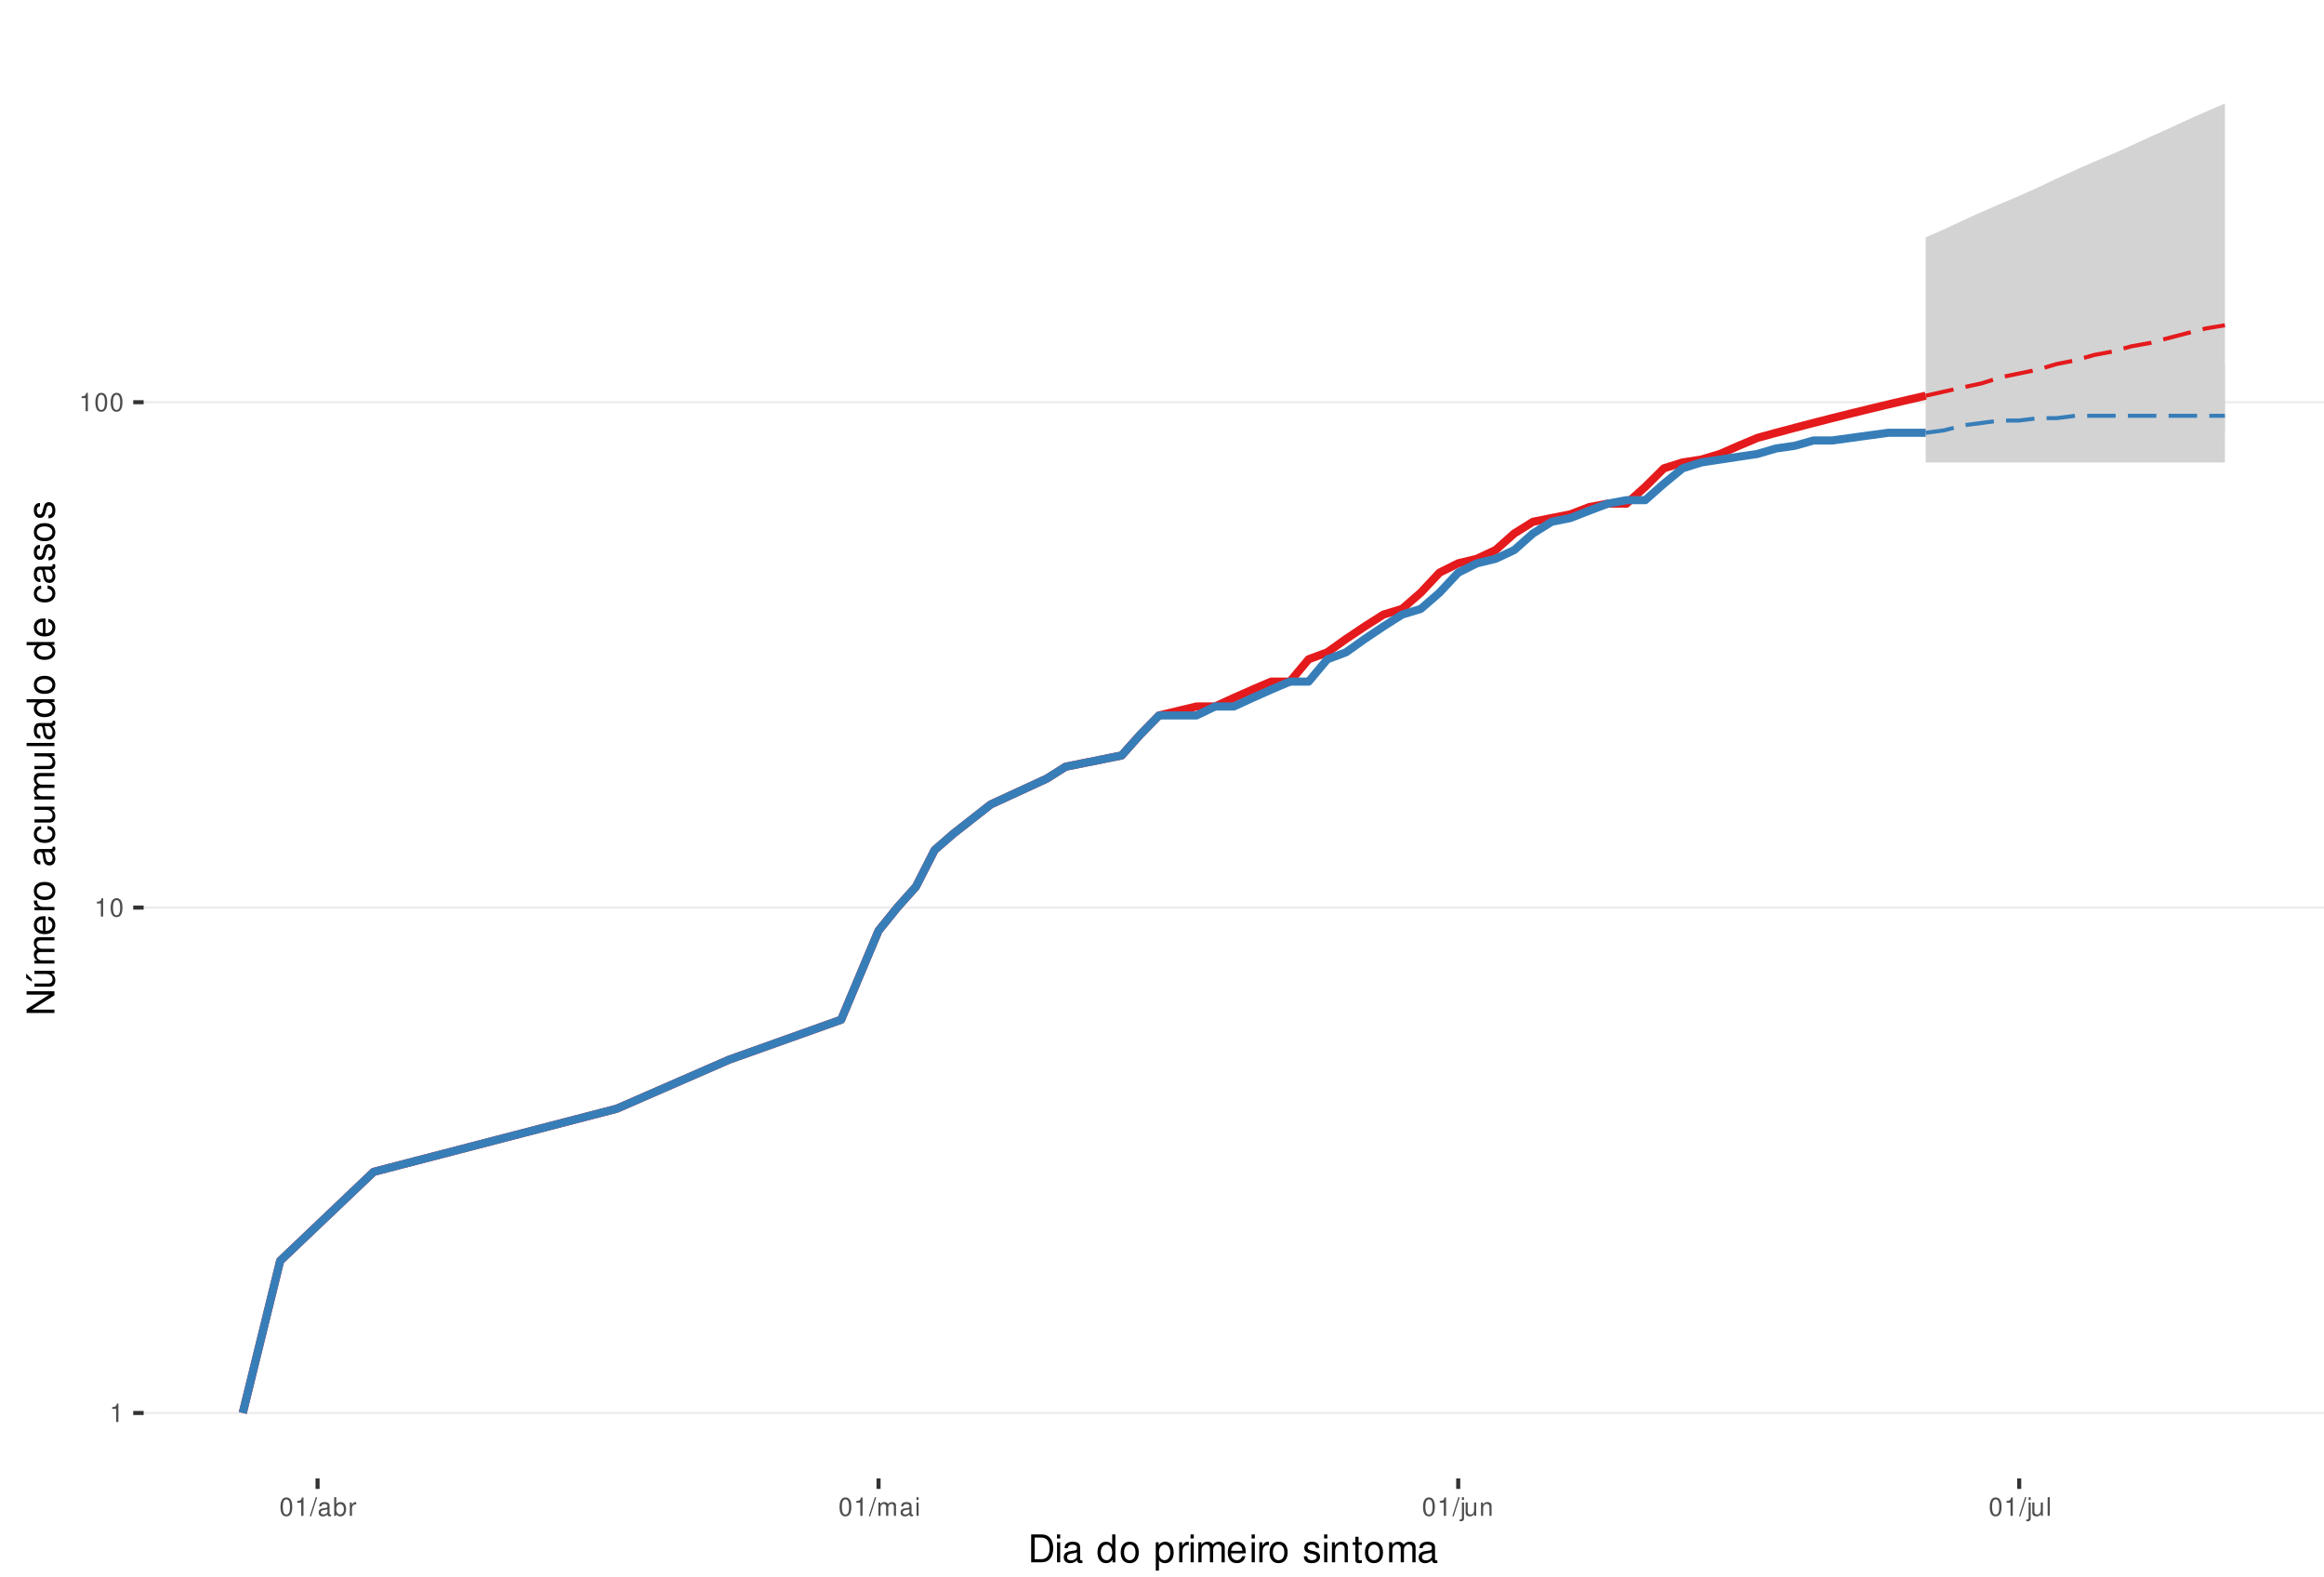
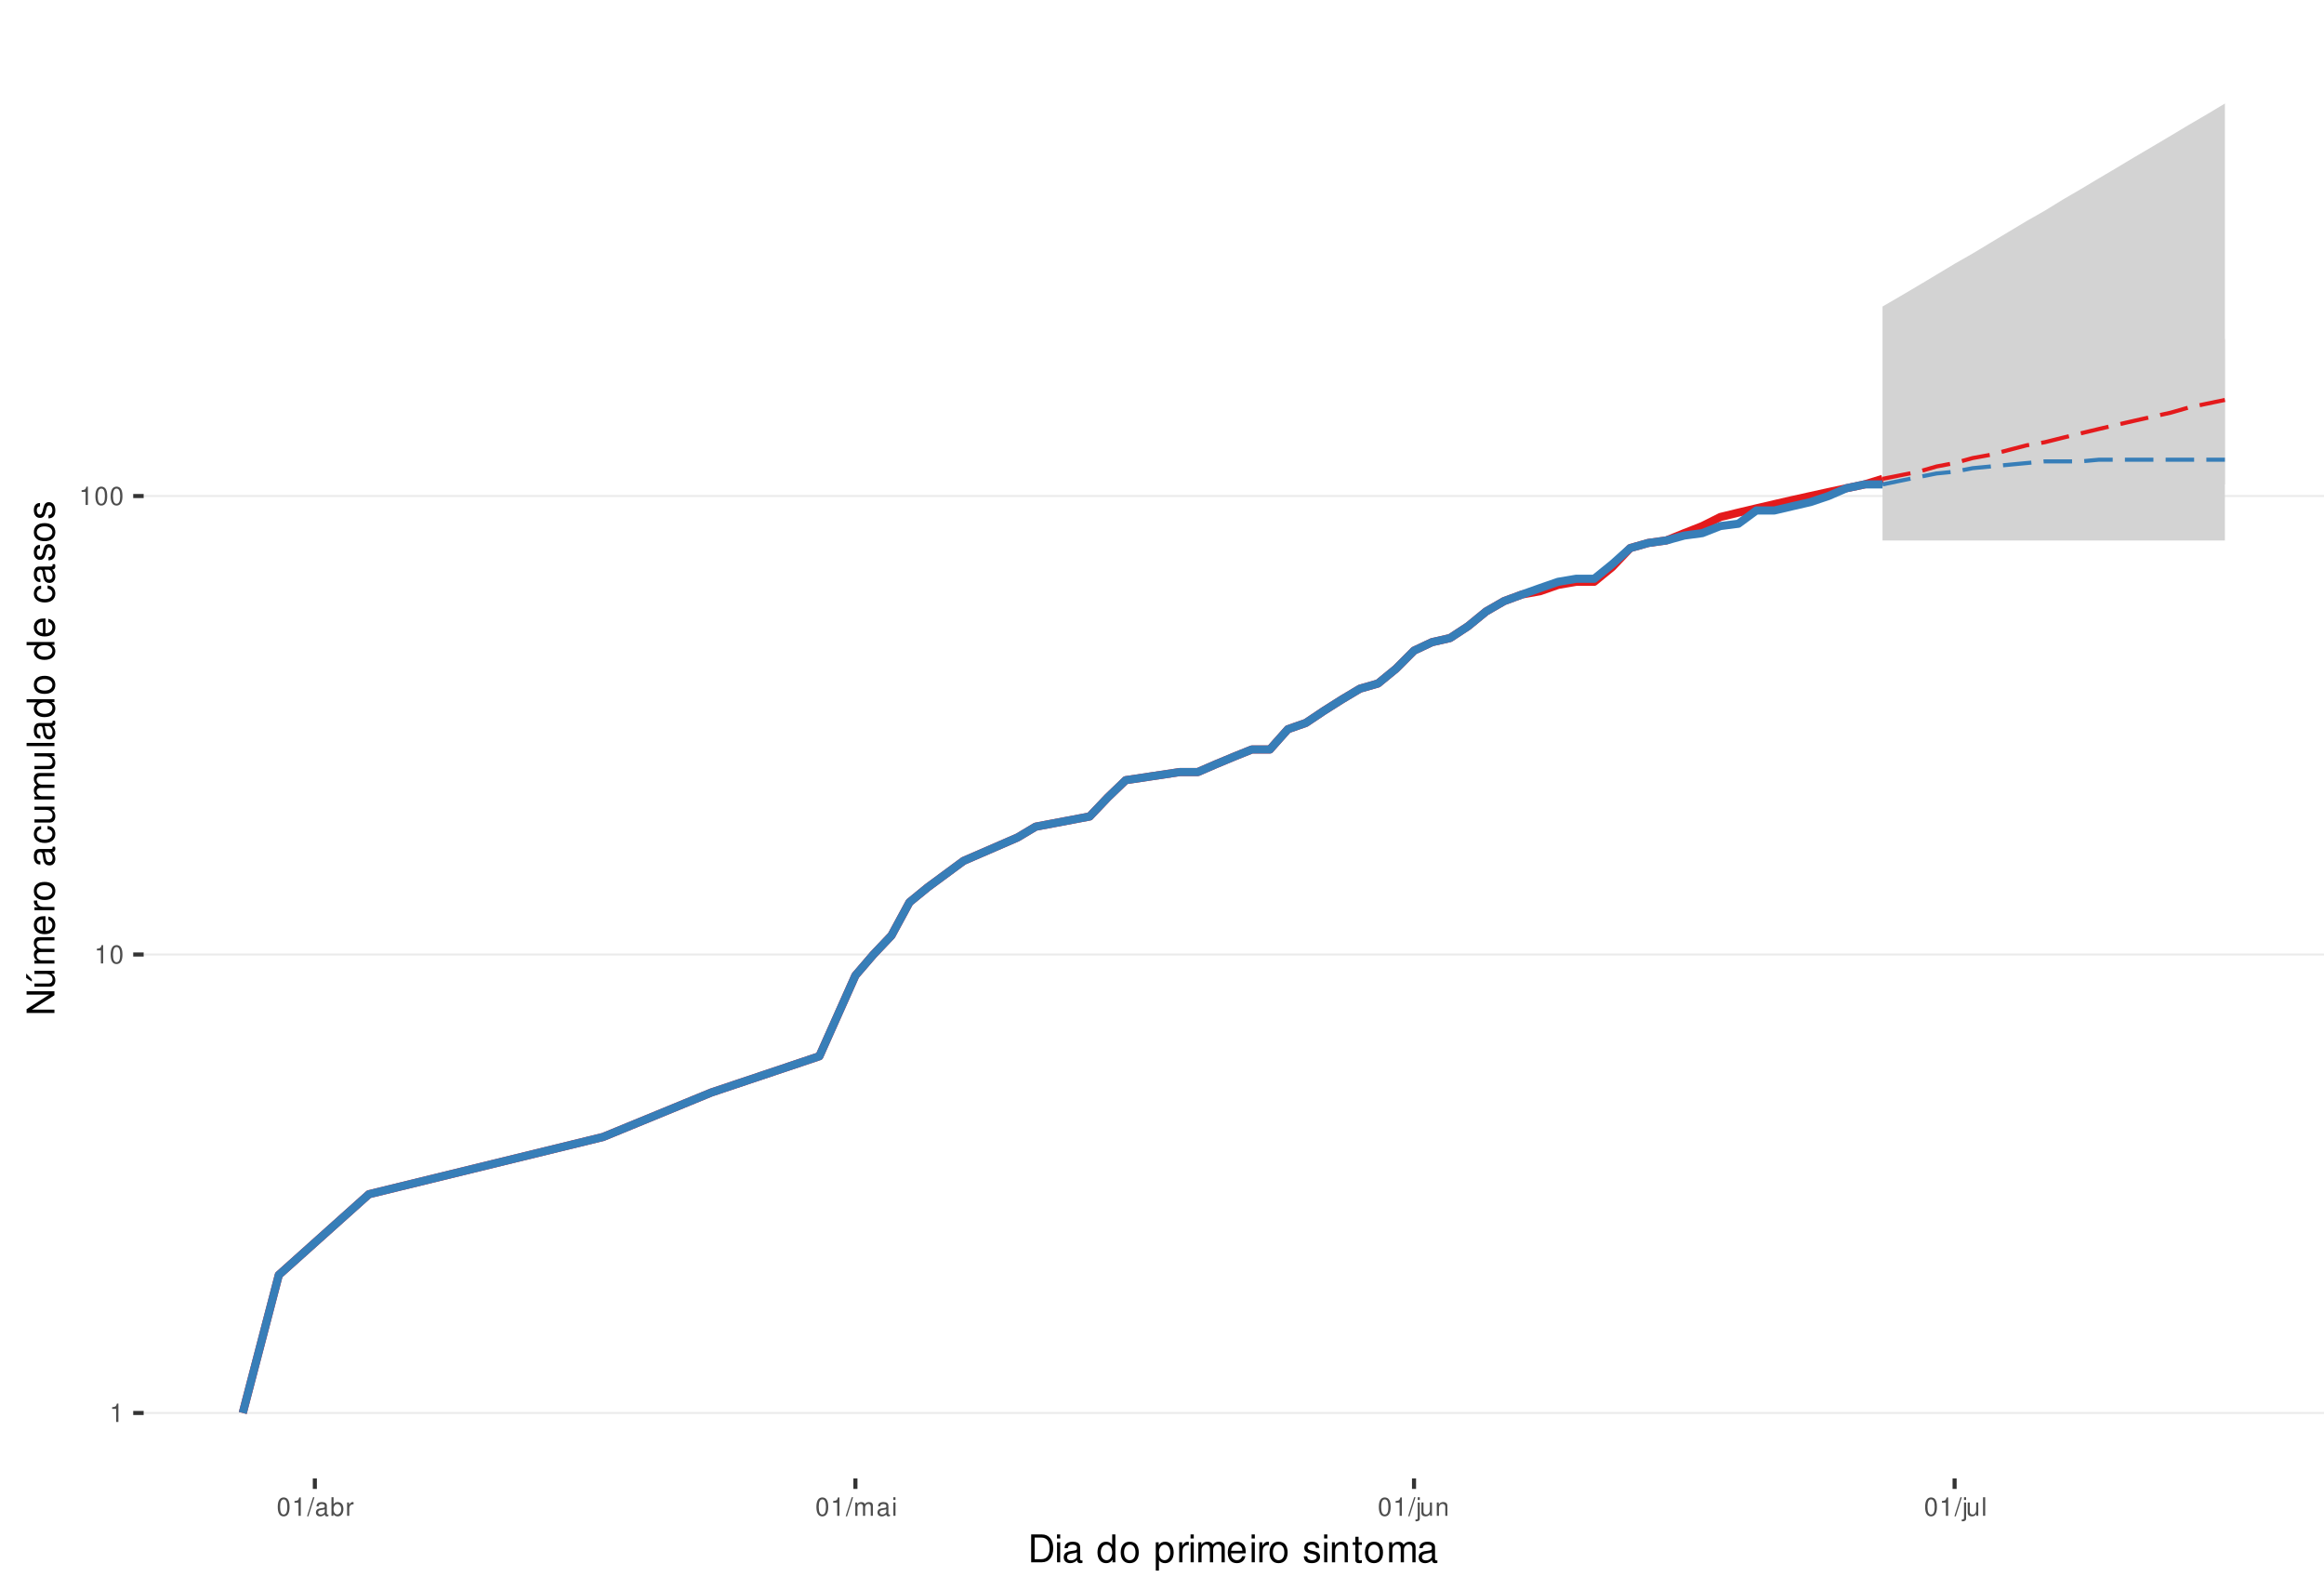
<svg xmlns="http://www.w3.org/2000/svg" xmlns:xlink="http://www.w3.org/1999/xlink" width="609pt" height="413pt" viewBox="0 0 609 413" version="1.1">
  <defs>
    <g>
      <symbol overflow="visible" id="glyph0-0">
        <path style="stroke:none;" d="" />
      </symbol>
      <symbol overflow="visible" id="glyph0-1">
        <path style="stroke:none;" d="M 1.719 -3.422 L 1.719 0 L 2.312 0 L 2.312 -4.812 L 1.922 -4.812 C 1.719 -4.078 1.578 -3.969 0.672 -3.859 L 0.672 -3.422 Z M 1.719 -3.422 " />
      </symbol>
      <symbol overflow="visible" id="glyph0-2">
        <path style="stroke:none;" d="M 1.828 -4.812 C 1.391 -4.812 0.984 -4.609 0.75 -4.281 C 0.438 -3.859 0.281 -3.219 0.281 -2.328 C 0.281 -0.703 0.812 0.156 1.828 0.156 C 2.828 0.156 3.375 -0.703 3.375 -2.297 C 3.375 -3.219 3.234 -3.844 2.922 -4.281 C 2.672 -4.625 2.281 -4.812 1.828 -4.812 Z M 1.828 -4.297 C 2.469 -4.297 2.781 -3.641 2.781 -2.344 C 2.781 -0.969 2.469 -0.328 1.812 -0.328 C 1.203 -0.328 0.891 -1 0.891 -2.328 C 0.891 -3.641 1.203 -4.297 1.828 -4.297 Z M 1.828 -4.297 " />
      </symbol>
      <symbol overflow="visible" id="glyph0-3">
        <path style="stroke:none;" d="M 1.531 -4.859 L -0.047 0.141 L 0.312 0.141 L 1.891 -4.859 Z M 1.531 -4.859 " />
      </symbol>
      <symbol overflow="visible" id="glyph0-4">
        <path style="stroke:none;" d="M 3.562 -0.328 C 3.5 -0.312 3.469 -0.312 3.438 -0.312 C 3.25 -0.312 3.141 -0.406 3.141 -0.578 L 3.141 -2.641 C 3.141 -3.25 2.688 -3.594 1.828 -3.594 C 1.312 -3.594 0.906 -3.438 0.672 -3.188 C 0.516 -3 0.453 -2.797 0.438 -2.453 L 0.984 -2.453 C 1.031 -2.875 1.297 -3.078 1.812 -3.078 C 2.312 -3.078 2.594 -2.891 2.594 -2.562 L 2.594 -2.406 C 2.578 -2.172 2.469 -2.078 2.016 -2.031 C 1.219 -1.922 1.109 -1.891 0.891 -1.812 C 0.484 -1.641 0.281 -1.328 0.281 -0.875 C 0.281 -0.25 0.719 0.156 1.422 0.156 C 1.859 0.156 2.219 0 2.609 -0.359 C 2.656 0 2.828 0.156 3.188 0.156 C 3.297 0.156 3.375 0.141 3.562 0.094 Z M 2.594 -1.094 C 2.594 -0.906 2.531 -0.797 2.375 -0.641 C 2.141 -0.438 1.875 -0.328 1.547 -0.328 C 1.109 -0.328 0.859 -0.547 0.859 -0.891 C 0.859 -1.266 1.094 -1.438 1.703 -1.531 C 2.297 -1.609 2.406 -1.641 2.594 -1.719 Z M 2.594 -1.094 " />
      </symbol>
      <symbol overflow="visible" id="glyph0-5">
        <path style="stroke:none;" d="M 0.359 -4.859 L 0.359 0 L 0.859 0 L 0.859 -0.453 C 1.125 -0.047 1.484 0.156 1.969 0.156 C 2.875 0.156 3.484 -0.594 3.484 -1.75 C 3.484 -2.891 2.922 -3.594 1.984 -3.594 C 1.516 -3.594 1.172 -3.406 0.906 -3.016 L 0.906 -4.859 Z M 1.891 -3.062 C 2.5 -3.062 2.906 -2.531 2.906 -1.703 C 2.906 -0.906 2.484 -0.359 1.891 -0.359 C 1.297 -0.359 0.906 -0.906 0.906 -1.719 C 0.906 -2.531 1.297 -3.062 1.891 -3.062 Z M 1.891 -3.062 " />
      </symbol>
      <symbol overflow="visible" id="glyph0-6">
        <path style="stroke:none;" d="M 0.453 -3.484 L 0.453 0 L 1.016 0 L 1.016 -1.812 C 1.031 -2.656 1.375 -3.016 2.141 -3 L 2.141 -3.562 C 2.047 -3.578 1.984 -3.594 1.922 -3.594 C 1.562 -3.594 1.297 -3.375 0.969 -2.859 L 0.969 -3.484 Z M 0.453 -3.484 " />
      </symbol>
      <symbol overflow="visible" id="glyph0-7">
        <path style="stroke:none;" d="M 0.469 -3.484 L 0.469 0 L 1.031 0 L 1.031 -2.188 C 1.031 -2.703 1.391 -3.109 1.844 -3.109 C 2.25 -3.109 2.484 -2.844 2.484 -2.406 L 2.484 0 L 3.047 0 L 3.047 -2.188 C 3.047 -2.703 3.422 -3.109 3.875 -3.109 C 4.266 -3.109 4.516 -2.844 4.516 -2.406 L 4.516 0 L 5.078 0 L 5.078 -2.609 C 5.078 -3.234 4.719 -3.594 4.062 -3.594 C 3.594 -3.594 3.312 -3.453 2.984 -3.062 C 2.781 -3.422 2.5 -3.594 2.047 -3.594 C 1.578 -3.594 1.266 -3.422 0.984 -3 L 0.984 -3.484 Z M 0.469 -3.484 " />
      </symbol>
      <symbol overflow="visible" id="glyph0-8">
        <path style="stroke:none;" d="M 1 -3.484 L 0.453 -3.484 L 0.453 0 L 1 0 Z M 1 -4.859 L 0.438 -4.859 L 0.438 -4.156 L 1 -4.156 Z M 1 -4.859 " />
      </symbol>
      <symbol overflow="visible" id="glyph0-9">
        <path style="stroke:none;" d="M 0.469 -3.484 L 0.469 0.5 C 0.469 0.859 0.359 0.969 0.016 0.969 C -0.031 0.969 -0.047 0.969 -0.125 0.953 L -0.125 1.438 C -0.047 1.438 -0.016 1.453 0.062 1.453 C 0.688 1.453 1.016 1.203 1.016 0.719 L 1.016 -3.484 Z M 1.016 -4.859 L 0.469 -4.859 L 0.469 -4.156 L 1.016 -4.156 Z M 1.016 -4.859 " />
      </symbol>
      <symbol overflow="visible" id="glyph0-10">
        <path style="stroke:none;" d="M 3.203 0 L 3.203 -3.484 L 2.656 -3.484 L 2.656 -1.516 C 2.656 -0.797 2.281 -0.328 1.703 -0.328 C 1.266 -0.328 0.984 -0.594 0.984 -1.016 L 0.984 -3.484 L 0.438 -3.484 L 0.438 -0.797 C 0.438 -0.219 0.859 0.156 1.547 0.156 C 2.062 0.156 2.391 -0.031 2.703 -0.484 L 2.703 0 Z M 3.203 0 " />
      </symbol>
      <symbol overflow="visible" id="glyph0-11">
        <path style="stroke:none;" d="M 0.469 -3.484 L 0.469 0 L 1.031 0 L 1.031 -1.922 C 1.031 -2.641 1.391 -3.109 1.969 -3.109 C 2.406 -3.109 2.688 -2.828 2.688 -2.422 L 2.688 0 L 3.234 0 L 3.234 -2.641 C 3.234 -3.219 2.812 -3.594 2.141 -3.594 C 1.625 -3.594 1.281 -3.391 0.984 -2.906 L 0.984 -3.484 Z M 0.469 -3.484 " />
      </symbol>
      <symbol overflow="visible" id="glyph0-12">
        <path style="stroke:none;" d="M 1.016 -4.859 L 0.453 -4.859 L 0.453 0 L 1.016 0 Z M 1.016 -4.859 " />
      </symbol>
      <symbol overflow="visible" id="glyph1-0">
        <path style="stroke:none;" d="" />
      </symbol>
      <symbol overflow="visible" id="glyph1-1">
        <path style="stroke:none;" d="M 0.891 0 L 3.703 0 C 5.547 0 6.672 -1.375 6.672 -3.656 C 6.672 -5.906 5.547 -7.297 3.703 -7.297 L 0.891 -7.297 Z M 1.812 -0.812 L 1.812 -6.469 L 3.547 -6.469 C 4.984 -6.469 5.734 -5.5 5.734 -3.641 C 5.734 -1.797 4.984 -0.812 3.547 -0.812 Z M 1.812 -0.812 " />
      </symbol>
      <symbol overflow="visible" id="glyph1-2">
        <path style="stroke:none;" d="M 1.5 -5.234 L 0.672 -5.234 L 0.672 0 L 1.5 0 Z M 1.5 -7.297 L 0.656 -7.297 L 0.656 -6.234 L 1.5 -6.234 Z M 1.5 -7.297 " />
      </symbol>
      <symbol overflow="visible" id="glyph1-3">
        <path style="stroke:none;" d="M 5.344 -0.484 C 5.266 -0.469 5.219 -0.469 5.172 -0.469 C 4.875 -0.469 4.719 -0.625 4.719 -0.875 L 4.719 -3.953 C 4.719 -4.891 4.047 -5.391 2.75 -5.391 C 1.984 -5.391 1.375 -5.172 1.016 -4.781 C 0.766 -4.516 0.672 -4.203 0.656 -3.688 L 1.484 -3.688 C 1.562 -4.328 1.938 -4.625 2.719 -4.625 C 3.484 -4.625 3.891 -4.344 3.891 -3.844 L 3.891 -3.625 C 3.875 -3.266 3.703 -3.125 3.016 -3.047 C 1.844 -2.891 1.656 -2.844 1.344 -2.719 C 0.734 -2.453 0.422 -2 0.422 -1.312 C 0.422 -0.375 1.078 0.234 2.141 0.234 C 2.797 0.234 3.328 0 3.922 -0.547 C 3.984 0 4.234 0.234 4.781 0.234 C 4.953 0.234 5.062 0.203 5.344 0.141 Z M 3.891 -1.656 C 3.891 -1.375 3.812 -1.203 3.562 -0.969 C 3.219 -0.656 2.812 -0.5 2.312 -0.5 C 1.672 -0.5 1.297 -0.812 1.297 -1.344 C 1.297 -1.891 1.656 -2.172 2.547 -2.297 C 3.438 -2.422 3.609 -2.453 3.891 -2.594 Z M 3.891 -1.656 " />
      </symbol>
      <symbol overflow="visible" id="glyph1-4">
        <path style="stroke:none;" d="" />
      </symbol>
      <symbol overflow="visible" id="glyph1-5">
        <path style="stroke:none;" d="M 4.953 -7.297 L 4.125 -7.297 L 4.125 -4.578 C 3.766 -5.109 3.203 -5.391 2.516 -5.391 C 1.156 -5.391 0.266 -4.297 0.266 -2.625 C 0.266 -0.859 1.125 0.234 2.547 0.234 C 3.266 0.234 3.766 -0.047 4.203 -0.688 L 4.203 0 L 4.953 0 Z M 2.656 -4.609 C 3.547 -4.609 4.125 -3.812 4.125 -2.562 C 4.125 -1.344 3.547 -0.547 2.656 -0.547 C 1.734 -0.547 1.125 -1.359 1.125 -2.578 C 1.125 -3.797 1.734 -4.609 2.656 -4.609 Z M 2.656 -4.609 " />
      </symbol>
      <symbol overflow="visible" id="glyph1-6">
        <path style="stroke:none;" d="M 2.719 -5.391 C 1.234 -5.391 0.359 -4.344 0.359 -2.578 C 0.359 -0.812 1.234 0.234 2.734 0.234 C 4.203 0.234 5.094 -0.812 5.094 -2.547 C 5.094 -4.359 4.234 -5.391 2.719 -5.391 Z M 2.734 -4.625 C 3.672 -4.625 4.234 -3.844 4.234 -2.547 C 4.234 -1.312 3.656 -0.547 2.734 -0.547 C 1.797 -0.547 1.234 -1.312 1.234 -2.578 C 1.234 -3.844 1.797 -4.625 2.734 -4.625 Z M 2.734 -4.625 " />
      </symbol>
      <symbol overflow="visible" id="glyph1-7">
        <path style="stroke:none;" d="M 0.547 2.188 L 1.375 2.188 L 1.375 -0.547 C 1.812 -0.016 2.312 0.234 2.984 0.234 C 4.344 0.234 5.234 -0.859 5.234 -2.531 C 5.234 -4.297 4.375 -5.391 2.984 -5.391 C 2.266 -5.391 1.703 -5.062 1.312 -4.453 L 1.312 -5.234 L 0.547 -5.234 Z M 2.844 -4.609 C 3.766 -4.609 4.359 -3.797 4.359 -2.547 C 4.359 -1.359 3.75 -0.547 2.844 -0.547 C 1.953 -0.547 1.375 -1.344 1.375 -2.578 C 1.375 -3.812 1.953 -4.609 2.844 -4.609 Z M 2.844 -4.609 " />
      </symbol>
      <symbol overflow="visible" id="glyph1-8">
        <path style="stroke:none;" d="M 0.688 -5.234 L 0.688 0 L 1.531 0 L 1.531 -2.719 C 1.547 -3.984 2.062 -4.547 3.203 -4.516 L 3.203 -5.359 C 3.062 -5.375 2.984 -5.391 2.891 -5.391 C 2.344 -5.391 1.938 -5.062 1.453 -4.297 L 1.453 -5.234 Z M 0.688 -5.234 " />
      </symbol>
      <symbol overflow="visible" id="glyph1-9">
        <path style="stroke:none;" d="M 0.703 -5.234 L 0.703 0 L 1.547 0 L 1.547 -3.297 C 1.547 -4.047 2.094 -4.656 2.766 -4.656 C 3.391 -4.656 3.734 -4.281 3.734 -3.609 L 3.734 0 L 4.578 0 L 4.578 -3.297 C 4.578 -4.047 5.125 -4.656 5.812 -4.656 C 6.422 -4.656 6.781 -4.266 6.781 -3.609 L 6.781 0 L 7.625 0 L 7.625 -3.938 C 7.625 -4.875 7.078 -5.391 6.094 -5.391 C 5.406 -5.391 4.984 -5.188 4.484 -4.594 C 4.188 -5.156 3.766 -5.391 3.078 -5.391 C 2.375 -5.391 1.906 -5.125 1.469 -4.5 L 1.469 -5.234 Z M 0.703 -5.234 " />
      </symbol>
      <symbol overflow="visible" id="glyph1-10">
        <path style="stroke:none;" d="M 5.125 -2.344 C 5.125 -3.141 5.062 -3.625 4.922 -4.016 C 4.578 -4.875 3.781 -5.391 2.797 -5.391 C 1.344 -5.391 0.406 -4.281 0.406 -2.547 C 0.406 -0.812 1.297 0.234 2.781 0.234 C 3.984 0.234 4.812 -0.453 5.016 -1.594 L 4.188 -1.594 C 3.953 -0.906 3.484 -0.547 2.812 -0.547 C 2.281 -0.547 1.828 -0.781 1.547 -1.219 C 1.344 -1.516 1.281 -1.812 1.266 -2.344 Z M 1.297 -3.016 C 1.359 -3.984 1.953 -4.625 2.797 -4.625 C 3.641 -4.625 4.234 -3.953 4.234 -3.016 Z M 1.297 -3.016 " />
      </symbol>
      <symbol overflow="visible" id="glyph1-11">
        <path style="stroke:none;" d="M 4.375 -3.781 C 4.375 -4.812 3.688 -5.391 2.484 -5.391 C 1.266 -5.391 0.469 -4.766 0.469 -3.797 C 0.469 -2.969 0.891 -2.578 2.125 -2.281 L 2.906 -2.094 C 3.484 -1.953 3.719 -1.734 3.719 -1.375 C 3.719 -0.875 3.234 -0.547 2.5 -0.547 C 2.047 -0.547 1.672 -0.672 1.453 -0.891 C 1.328 -1.047 1.266 -1.188 1.219 -1.562 L 0.344 -1.562 C 0.375 -0.344 1.062 0.234 2.438 0.234 C 3.75 0.234 4.594 -0.422 4.594 -1.438 C 4.594 -2.203 4.156 -2.641 3.109 -2.891 L 2.312 -3.078 C 1.625 -3.234 1.344 -3.453 1.344 -3.828 C 1.344 -4.312 1.766 -4.625 2.453 -4.625 C 3.125 -4.625 3.484 -4.328 3.5 -3.781 Z M 4.375 -3.781 " />
      </symbol>
      <symbol overflow="visible" id="glyph1-12">
        <path style="stroke:none;" d="M 0.703 -5.234 L 0.703 0 L 1.547 0 L 1.547 -2.891 C 1.547 -3.953 2.094 -4.656 2.953 -4.656 C 3.625 -4.656 4.047 -4.266 4.047 -3.625 L 4.047 0 L 4.875 0 L 4.875 -3.953 C 4.875 -4.828 4.219 -5.391 3.203 -5.391 C 2.438 -5.391 1.938 -5.094 1.469 -4.359 L 1.469 -5.234 Z M 0.703 -5.234 " />
      </symbol>
      <symbol overflow="visible" id="glyph1-13">
        <path style="stroke:none;" d="M 2.547 -5.234 L 1.688 -5.234 L 1.688 -6.688 L 0.844 -6.688 L 0.844 -5.234 L 0.141 -5.234 L 0.141 -4.562 L 0.844 -4.562 L 0.844 -0.594 C 0.844 -0.062 1.203 0.234 1.859 0.234 C 2.078 0.234 2.266 0.203 2.547 0.156 L 2.547 -0.547 C 2.422 -0.516 2.312 -0.5 2.141 -0.5 C 1.781 -0.5 1.688 -0.594 1.688 -0.969 L 1.688 -4.562 L 2.547 -4.562 Z M 2.547 -5.234 " />
      </symbol>
      <symbol overflow="visible" id="glyph2-0">
        <path style="stroke:none;" d="" />
      </symbol>
      <symbol overflow="visible" id="glyph2-1">
        <path style="stroke:none;" d="M -7.297 -6.453 L -7.297 -5.578 L -1.328 -5.578 L -7.297 -1.766 L -7.297 -0.766 L 0 -0.766 L 0 -1.641 L -5.906 -1.641 L 0 -5.406 L 0 -6.453 Z M -7.297 -6.453 " />
      </symbol>
      <symbol overflow="visible" id="glyph2-2">
        <path style="stroke:none;" d="M 0 -4.812 L -5.234 -4.812 L -5.234 -3.984 L -2.266 -3.984 C -1.203 -3.984 -0.5 -3.438 -0.5 -2.562 C -0.5 -1.906 -0.906 -1.484 -1.531 -1.484 L -5.234 -1.484 L -5.234 -0.656 L -1.203 -0.656 C -0.328 -0.656 0.234 -1.297 0.234 -2.312 C 0.234 -3.094 -0.047 -3.578 -0.734 -4.062 L 0 -4.062 Z M -7.406 -2.953 L -5.922 -2 L -5.922 -2.594 L -7.406 -4.094 Z M -7.406 -2.953 " />
      </symbol>
      <symbol overflow="visible" id="glyph2-3">
        <path style="stroke:none;" d="M -5.234 -0.703 L 0 -0.703 L 0 -1.547 L -3.297 -1.547 C -4.047 -1.547 -4.656 -2.094 -4.656 -2.766 C -4.656 -3.391 -4.281 -3.734 -3.609 -3.734 L 0 -3.734 L 0 -4.578 L -3.297 -4.578 C -4.047 -4.578 -4.656 -5.125 -4.656 -5.812 C -4.656 -6.422 -4.266 -6.781 -3.609 -6.781 L 0 -6.781 L 0 -7.625 L -3.938 -7.625 C -4.875 -7.625 -5.391 -7.078 -5.391 -6.094 C -5.391 -5.406 -5.188 -4.984 -4.594 -4.484 C -5.156 -4.188 -5.391 -3.766 -5.391 -3.078 C -5.391 -2.375 -5.125 -1.906 -4.5 -1.469 L -5.234 -1.469 Z M -5.234 -0.703 " />
      </symbol>
      <symbol overflow="visible" id="glyph2-4">
        <path style="stroke:none;" d="M -2.344 -5.125 C -3.141 -5.125 -3.625 -5.062 -4.016 -4.922 C -4.875 -4.578 -5.391 -3.781 -5.391 -2.797 C -5.391 -1.344 -4.281 -0.406 -2.547 -0.406 C -0.812 -0.406 0.234 -1.297 0.234 -2.781 C 0.234 -3.984 -0.453 -4.812 -1.594 -5.016 L -1.594 -4.188 C -0.906 -3.953 -0.547 -3.484 -0.547 -2.812 C -0.547 -2.281 -0.781 -1.828 -1.219 -1.547 C -1.516 -1.344 -1.812 -1.281 -2.344 -1.266 Z M -3.016 -1.297 C -3.984 -1.359 -4.625 -1.953 -4.625 -2.797 C -4.625 -3.641 -3.953 -4.234 -3.016 -4.234 Z M -3.016 -1.297 " />
      </symbol>
      <symbol overflow="visible" id="glyph2-5">
        <path style="stroke:none;" d="M -5.234 -0.688 L 0 -0.688 L 0 -1.531 L -2.719 -1.531 C -3.984 -1.547 -4.547 -2.062 -4.516 -3.203 L -5.359 -3.203 C -5.375 -3.062 -5.391 -2.984 -5.391 -2.891 C -5.391 -2.344 -5.062 -1.938 -4.297 -1.453 L -5.234 -1.453 Z M -5.234 -0.688 " />
      </symbol>
      <symbol overflow="visible" id="glyph2-6">
        <path style="stroke:none;" d="M -5.391 -2.719 C -5.391 -1.234 -4.344 -0.359 -2.578 -0.359 C -0.812 -0.359 0.234 -1.234 0.234 -2.734 C 0.234 -4.203 -0.812 -5.094 -2.547 -5.094 C -4.359 -5.094 -5.391 -4.234 -5.391 -2.719 Z M -4.625 -2.734 C -4.625 -3.672 -3.844 -4.234 -2.547 -4.234 C -1.312 -4.234 -0.547 -3.656 -0.547 -2.734 C -0.547 -1.797 -1.312 -1.234 -2.578 -1.234 C -3.844 -1.234 -4.625 -1.797 -4.625 -2.734 Z M -4.625 -2.734 " />
      </symbol>
      <symbol overflow="visible" id="glyph2-7">
        <path style="stroke:none;" d="" />
      </symbol>
      <symbol overflow="visible" id="glyph2-8">
        <path style="stroke:none;" d="M -0.484 -5.344 C -0.469 -5.266 -0.469 -5.219 -0.469 -5.172 C -0.469 -4.875 -0.625 -4.719 -0.875 -4.719 L -3.953 -4.719 C -4.891 -4.719 -5.391 -4.047 -5.391 -2.75 C -5.391 -1.984 -5.172 -1.375 -4.781 -1.016 C -4.516 -0.766 -4.203 -0.672 -3.688 -0.656 L -3.688 -1.484 C -4.328 -1.562 -4.625 -1.938 -4.625 -2.719 C -4.625 -3.484 -4.344 -3.891 -3.844 -3.891 L -3.625 -3.891 C -3.266 -3.875 -3.125 -3.703 -3.047 -3.016 C -2.891 -1.844 -2.844 -1.656 -2.719 -1.344 C -2.453 -0.734 -2 -0.422 -1.312 -0.422 C -0.375 -0.422 0.234 -1.078 0.234 -2.141 C 0.234 -2.797 0 -3.328 -0.547 -3.922 C 0 -3.984 0.234 -4.234 0.234 -4.781 C 0.234 -4.953 0.203 -5.062 0.141 -5.344 Z M -1.656 -3.891 C -1.375 -3.891 -1.203 -3.812 -0.969 -3.562 C -0.656 -3.219 -0.5 -2.812 -0.5 -2.312 C -0.5 -1.672 -0.812 -1.297 -1.344 -1.297 C -1.891 -1.297 -2.172 -1.656 -2.297 -2.547 C -2.422 -3.438 -2.453 -3.609 -2.594 -3.891 Z M -1.656 -3.891 " />
      </symbol>
      <symbol overflow="visible" id="glyph2-9">
        <path style="stroke:none;" d="M -3.484 -4.703 C -3.984 -4.672 -4.312 -4.562 -4.609 -4.359 C -5.094 -4 -5.391 -3.375 -5.391 -2.641 C -5.391 -1.219 -4.266 -0.312 -2.531 -0.312 C -0.844 -0.312 0.234 -1.203 0.234 -2.625 C 0.234 -3.875 -0.516 -4.672 -1.797 -4.766 L -1.797 -3.938 C -0.953 -3.797 -0.547 -3.359 -0.547 -2.656 C -0.547 -1.734 -1.297 -1.188 -2.531 -1.188 C -3.844 -1.188 -4.625 -1.719 -4.625 -2.625 C -4.625 -3.328 -4.203 -3.766 -3.484 -3.875 Z M -3.484 -4.703 " />
      </symbol>
      <symbol overflow="visible" id="glyph2-10">
        <path style="stroke:none;" d="M 0 -4.812 L -5.234 -4.812 L -5.234 -3.984 L -2.266 -3.984 C -1.203 -3.984 -0.5 -3.438 -0.5 -2.562 C -0.5 -1.906 -0.906 -1.484 -1.531 -1.484 L -5.234 -1.484 L -5.234 -0.656 L -1.203 -0.656 C -0.328 -0.656 0.234 -1.297 0.234 -2.312 C 0.234 -3.094 -0.047 -3.578 -0.734 -4.062 L 0 -4.062 Z M 0 -4.812 " />
      </symbol>
      <symbol overflow="visible" id="glyph2-11">
        <path style="stroke:none;" d="M -7.297 -1.516 L -7.297 -0.688 L 0 -0.688 L 0 -1.516 Z M -7.297 -1.516 " />
      </symbol>
      <symbol overflow="visible" id="glyph2-12">
        <path style="stroke:none;" d="M -7.297 -4.953 L -7.297 -4.125 L -4.578 -4.125 C -5.109 -3.766 -5.391 -3.203 -5.391 -2.516 C -5.391 -1.156 -4.297 -0.266 -2.625 -0.266 C -0.859 -0.266 0.234 -1.125 0.234 -2.547 C 0.234 -3.266 -0.047 -3.766 -0.688 -4.203 L 0 -4.203 L 0 -4.953 Z M -4.609 -2.656 C -4.609 -3.547 -3.812 -4.125 -2.562 -4.125 C -1.344 -4.125 -0.547 -3.547 -0.547 -2.656 C -0.547 -1.734 -1.359 -1.125 -2.578 -1.125 C -3.797 -1.125 -4.609 -1.734 -4.609 -2.656 Z M -4.609 -2.656 " />
      </symbol>
      <symbol overflow="visible" id="glyph2-13">
        <path style="stroke:none;" d="M -3.781 -4.375 C -4.812 -4.375 -5.391 -3.688 -5.391 -2.484 C -5.391 -1.266 -4.766 -0.469 -3.797 -0.469 C -2.969 -0.469 -2.578 -0.891 -2.281 -2.125 L -2.094 -2.906 C -1.953 -3.484 -1.734 -3.719 -1.375 -3.719 C -0.875 -3.719 -0.547 -3.234 -0.547 -2.5 C -0.547 -2.047 -0.672 -1.672 -0.891 -1.453 C -1.047 -1.328 -1.188 -1.266 -1.562 -1.219 L -1.562 -0.344 C -0.344 -0.375 0.234 -1.062 0.234 -2.438 C 0.234 -3.75 -0.422 -4.594 -1.438 -4.594 C -2.203 -4.594 -2.641 -4.156 -2.891 -3.109 L -3.078 -2.312 C -3.234 -1.625 -3.453 -1.344 -3.828 -1.344 C -4.312 -1.344 -4.625 -1.766 -4.625 -2.453 C -4.625 -3.125 -4.328 -3.484 -3.781 -3.5 Z M -3.781 -4.375 " />
      </symbol>
    </g>
    <clipPath id="clip1">
      <path d="M 37.645 9.961 L 609 9.961 L 609 387.328 L 37.645 387.328 Z M 37.645 9.961 " />
    </clipPath>
    <clipPath id="clip2">
      <path d="M 37.645 369 L 609 369 L 609 371 L 37.645 371 Z M 37.645 369 " />
    </clipPath>
    <clipPath id="clip3">
-       <path d="M 37.645 237 L 609 237 L 609 239 L 37.645 239 Z M 37.645 237 " />
+       <path d="M 37.645 249 L 609 249 L 609 251 L 37.645 251 Z M 37.645 249 " />
    </clipPath>
    <clipPath id="clip4">
-       <path d="M 37.645 105 L 609 105 L 609 106 L 37.645 106 Z M 37.645 105 " />
+       <path d="M 37.645 129 L 609 129 L 609 131 L 37.645 131 Z M 37.645 129 " />
    </clipPath>
  </defs>
  <g id="surface27">
    <rect x="0" y="0" width="609" height="413" style="fill:rgb(100%,100%,100%);fill-opacity:1;stroke:none;" />
    <rect x="0" y="0" width="609" height="413" style="fill:rgb(100%,100%,100%);fill-opacity:1;stroke:none;" />
    <path style="fill:none;stroke-width:1.067;stroke-linecap:round;stroke-linejoin:round;stroke:rgb(100%,100%,100%);stroke-opacity:1;stroke-miterlimit:10;" d="M 0 413 L 609 413 L 609 0 L 0 0 Z M 0 413 " />
    <g clip-path="url(#clip1)" clip-rule="nonzero">
      <path style=" stroke:none;fill-rule:nonzero;fill:rgb(100%,100%,100%);fill-opacity:1;" d="M 37.645 387.328 L 609 387.328 L 609 9.961 L 37.645 9.961 Z M 37.645 387.328 " />
    </g>
    <g clip-path="url(#clip2)" clip-rule="nonzero">
      <path style="fill:none;stroke-width:0.533;stroke-linecap:butt;stroke-linejoin:round;stroke:rgb(92.157%,92.157%,92.157%);stroke-opacity:1;stroke-miterlimit:10;" d="M 37.645 370.176 L 609 370.176 " />
    </g>
    <g clip-path="url(#clip3)" clip-rule="nonzero">
-       <path style="fill:none;stroke-width:0.533;stroke-linecap:butt;stroke-linejoin:round;stroke:rgb(92.157%,92.157%,92.157%);stroke-opacity:1;stroke-miterlimit:10;" d="M 37.645 237.773 L 609 237.773 " />
+       <path style="fill:none;stroke-width:0.533;stroke-linecap:butt;stroke-linejoin:round;stroke:rgb(92.157%,92.157%,92.157%);stroke-opacity:1;stroke-miterlimit:10;" d="M 37.645 250.062 L 609 250.062 " />
    </g>
    <g clip-path="url(#clip4)" clip-rule="nonzero">
-       <path style="fill:none;stroke-width:0.533;stroke-linecap:butt;stroke-linejoin:round;stroke:rgb(92.157%,92.157%,92.157%);stroke-opacity:1;stroke-miterlimit:10;" d="M 37.645 105.375 L 609 105.375 " />
-     </g>
-     <path style=" stroke:none;fill-rule:nonzero;fill:rgb(82.745%,82.745%,82.745%);fill-opacity:1;" d="M 504.629 62.168 L 509.527 60.035 L 514.426 57.73 L 519.328 55.516 L 524.227 53.379 L 529.129 51.32 L 534.027 49.117 L 538.93 46.789 L 543.828 44.551 L 548.727 42.395 L 553.629 40.316 L 558.527 38.133 L 563.43 35.855 L 568.328 33.668 L 573.23 31.398 L 578.129 29.219 L 583.031 27.117 L 583.031 121.152 L 504.629 121.152 Z M 504.629 62.168 " />
-     <path style=" stroke:none;fill-rule:nonzero;fill:rgb(82.745%,82.745%,82.745%);fill-opacity:1;" d="M 504.629 113.383 L 509.527 109.547 L 514.426 105.953 L 519.328 103.117 L 524.227 101.484 L 529.129 99.371 L 534.027 98.344 L 538.93 97.84 L 543.828 97.336 L 548.727 96.84 L 553.629 96.344 L 558.527 95.855 L 563.43 95.371 L 583.031 95.371 L 583.031 113.383 Z M 504.629 113.383 " />
-     <path style="fill:none;stroke-width:2.134;stroke-linecap:butt;stroke-linejoin:round;stroke:rgb(89.412%,10.196%,10.98%);stroke-opacity:1;stroke-miterlimit:10;" d="M 63.617 370.176 L 73.414 330.32 L 97.918 307.004 L 161.617 290.461 L 191.02 277.633 L 220.418 267.148 L 230.219 243.832 L 235.121 237.773 L 240.02 232.293 L 244.922 222.688 L 249.82 218.426 L 259.621 210.75 L 274.32 203.977 L 279.223 200.867 L 293.922 197.918 L 298.82 192.438 L 303.723 187.434 L 313.523 185.086 L 318.422 185.086 L 323.324 182.832 L 328.223 180.66 L 333.121 178.57 L 338.023 178.57 L 342.922 172.719 L 347.824 170.891 L 352.723 167.406 L 357.625 164.121 L 362.523 161.012 L 367.422 159.516 L 372.324 155.254 L 377.223 150.023 L 382.125 147.578 L 387.023 146.391 L 391.926 144.09 L 396.824 139.75 L 401.723 136.695 L 406.625 135.711 L 411.523 134.746 L 416.426 132.859 L 421.324 131.941 L 426.227 131.941 L 431.125 127.551 L 436.027 122.688 L 440.926 121.152 L 445.824 120.402 L 450.727 118.926 L 455.625 116.785 L 460.527 114.719 L 465.426 113.383 L 470.328 112.074 L 475.227 110.797 L 480.125 109.547 L 485.027 108.324 L 489.926 107.125 L 494.828 105.953 L 499.727 104.801 L 504.629 103.672 " />
-     <path style="fill:none;stroke-width:1.067;stroke-linecap:butt;stroke-linejoin:round;stroke:rgb(89.412%,10.196%,10.98%);stroke-opacity:1;stroke-dasharray:7.469,3.201;stroke-miterlimit:10;" d="M 504.629 103.672 L 509.527 102.566 L 514.426 101.484 L 519.328 100.418 L 524.227 98.855 L 529.129 97.84 L 534.027 96.84 L 538.93 95.371 L 543.828 94.414 L 548.727 93.004 L 553.629 92.086 L 558.527 90.73 L 563.43 89.848 L 568.328 88.543 L 573.23 87.27 L 578.129 86.027 L 583.031 85.211 " />
-     <path style="fill:none;stroke-width:2.134;stroke-linecap:butt;stroke-linejoin:round;stroke:rgb(21.569%,49.412%,72.157%);stroke-opacity:1;stroke-miterlimit:10;" d="M 63.617 370.176 L 73.414 330.32 L 97.918 307.004 L 161.617 290.461 L 191.02 277.633 L 220.418 267.148 L 230.219 243.832 L 235.121 237.773 L 240.02 232.293 L 244.922 222.688 L 249.82 218.426 L 259.621 210.75 L 274.32 203.977 L 279.223 200.867 L 293.922 197.918 L 298.82 192.438 L 303.723 187.434 L 313.523 187.434 L 318.422 185.086 L 323.324 185.086 L 328.223 182.832 L 333.121 180.66 L 338.023 178.57 L 342.922 178.57 L 347.824 172.719 L 352.723 170.891 L 357.625 167.406 L 362.523 164.121 L 367.422 161.012 L 372.324 159.516 L 377.223 155.254 L 382.125 150.023 L 387.023 147.578 L 391.926 146.391 L 396.824 144.09 L 401.723 139.75 L 406.625 136.695 L 411.523 135.711 L 416.426 133.797 L 421.324 131.941 L 426.227 131.035 L 431.125 131.035 L 436.027 126.711 L 440.926 122.688 L 445.824 121.152 L 450.727 120.402 L 455.625 119.66 L 460.527 118.926 L 465.426 117.488 L 470.328 116.785 L 475.227 115.398 L 480.125 115.398 L 485.027 114.719 L 489.926 114.047 L 494.828 113.383 L 504.629 113.383 " />
-     <path style="fill:none;stroke-width:1.067;stroke-linecap:butt;stroke-linejoin:round;stroke:rgb(21.569%,49.412%,72.157%);stroke-opacity:1;stroke-dasharray:7.469,3.201;stroke-miterlimit:10;" d="M 504.629 113.383 L 509.527 112.723 L 514.426 111.434 L 519.328 110.797 L 524.227 110.168 L 529.129 110.168 L 534.027 109.547 L 538.93 109.547 L 543.828 108.93 L 583.031 108.93 " />
+       <path style="fill:none;stroke-width:0.533;stroke-linecap:butt;stroke-linejoin:round;stroke:rgb(92.157%,92.157%,92.157%);stroke-opacity:1;stroke-miterlimit:10;" d="M 37.645 129.949 L 609 129.949 " />
+     </g>
+     <path style=" stroke:none;fill-rule:nonzero;fill:rgb(82.745%,82.745%,82.745%);fill-opacity:1;" d="M 493.312 80.305 L 498.035 77.559 L 502.758 74.77 L 507.477 71.949 L 512.199 69.109 L 516.922 66.418 L 521.645 63.566 L 526.367 60.723 L 531.09 57.895 L 535.809 55.211 L 540.531 52.305 L 545.254 49.555 L 549.977 46.727 L 554.699 43.945 L 559.418 41.113 L 564.141 38.34 L 568.863 35.535 L 573.586 32.707 L 578.309 29.953 L 583.031 27.117 L 583.031 141.59 L 493.312 141.59 Z M 493.312 80.305 " />
+     <path style=" stroke:none;fill-rule:nonzero;fill:rgb(82.745%,82.745%,82.745%);fill-opacity:1;" d="M 493.312 126.91 L 498.035 120.004 L 502.758 114.293 L 507.477 109.145 L 512.199 104.461 L 516.922 100.754 L 521.645 97.574 L 526.367 95.109 L 531.09 93.27 L 535.809 91.996 L 540.531 91.246 L 545.254 90.75 L 549.977 90.02 L 554.699 89.535 L 559.418 89.293 L 568.863 88.816 L 583.031 88.816 L 583.031 126.91 Z M 493.312 126.91 " />
+     <path style="fill:none;stroke-width:2.134;stroke-linecap:butt;stroke-linejoin:round;stroke:rgb(89.412%,10.196%,10.98%);stroke-opacity:1;stroke-miterlimit:10;" d="M 63.617 370.176 L 73.059 334.02 L 96.668 312.867 L 158.055 297.859 L 186.387 286.219 L 214.719 276.711 L 224.16 255.559 L 228.883 250.062 L 233.605 245.09 L 238.328 236.375 L 243.051 232.512 L 252.492 225.543 L 266.66 219.398 L 271.383 216.578 L 285.547 213.902 L 290.27 208.934 L 294.992 204.395 L 309.156 202.266 L 313.879 202.266 L 318.602 200.219 L 323.324 198.25 L 328.043 196.352 L 332.766 196.352 L 337.488 191.043 L 342.211 189.387 L 346.934 186.223 L 351.652 183.242 L 356.375 180.422 L 361.098 179.066 L 365.82 175.199 L 370.543 170.457 L 375.266 168.234 L 379.984 167.16 L 384.707 164.059 L 389.43 160.195 L 394.152 157.473 L 398.875 155.734 L 403.594 154.883 L 408.316 153.23 L 413.039 152.418 L 417.762 152.418 L 422.484 148.555 L 427.207 143.582 L 431.926 142.246 L 436.648 141.59 L 441.371 139.668 L 446.094 137.816 L 450.816 135.445 L 455.535 134.297 L 460.258 133.176 L 464.98 132.078 L 469.703 131 L 474.426 129.949 L 479.148 128.914 L 483.867 127.902 L 488.59 126.91 L 493.312 125.453 " />
+     <path style="fill:none;stroke-width:1.067;stroke-linecap:butt;stroke-linejoin:round;stroke:rgb(89.412%,10.196%,10.98%);stroke-opacity:1;stroke-dasharray:7.469,3.201;stroke-miterlimit:10;" d="M 493.312 125.453 L 498.035 124.504 L 502.758 123.574 L 507.477 122.207 L 512.199 121.312 L 516.922 120.004 L 521.645 119.148 L 526.367 117.891 L 531.09 116.664 L 535.809 115.863 L 540.531 114.68 L 545.254 113.527 L 549.977 112.395 L 554.699 111.289 L 559.418 110.207 L 564.141 109.145 L 568.863 108.105 L 573.586 106.75 L 578.309 105.758 L 583.031 104.781 " />
+     <path style="fill:none;stroke-width:2.134;stroke-linecap:butt;stroke-linejoin:round;stroke:rgb(21.569%,49.412%,72.157%);stroke-opacity:1;stroke-miterlimit:10;" d="M 63.617 370.176 L 73.059 334.02 L 96.668 312.867 L 158.055 297.859 L 186.387 286.219 L 214.719 276.711 L 224.16 255.559 L 228.883 250.062 L 233.605 245.09 L 238.328 236.375 L 243.051 232.512 L 252.492 225.543 L 266.66 219.398 L 271.383 216.578 L 285.547 213.902 L 290.27 208.934 L 294.992 204.395 L 309.156 202.266 L 313.879 202.266 L 318.602 200.219 L 323.324 198.25 L 328.043 196.352 L 332.766 196.352 L 337.488 191.043 L 342.211 189.387 L 346.934 186.223 L 351.652 183.242 L 356.375 180.422 L 361.098 179.066 L 365.82 175.199 L 370.543 170.457 L 375.266 168.234 L 379.984 167.16 L 384.707 164.059 L 389.43 160.195 L 394.152 157.473 L 398.875 155.734 L 403.594 154.051 L 408.316 152.418 L 413.039 151.625 L 417.762 151.625 L 422.484 147.812 L 427.207 143.582 L 431.926 142.246 L 436.648 141.59 L 441.371 140.301 L 446.094 139.668 L 450.816 137.816 L 455.535 137.211 L 460.258 133.734 L 464.98 133.734 L 469.703 132.625 L 474.426 131.535 L 479.148 129.949 L 483.867 127.902 L 488.59 126.91 L 493.312 126.91 " />
+     <path style="fill:none;stroke-width:1.067;stroke-linecap:butt;stroke-linejoin:round;stroke:rgb(21.569%,49.412%,72.157%);stroke-opacity:1;stroke-dasharray:7.469,3.201;stroke-miterlimit:10;" d="M 493.312 126.91 L 498.035 125.934 L 502.758 124.977 L 507.477 124.035 L 512.199 123.574 L 516.922 122.656 L 526.367 121.758 L 531.09 121.312 L 535.809 120.875 L 545.254 120.875 L 549.977 120.438 L 583.031 120.438 " />
    <g style="fill:rgb(30.196%,30.196%,30.196%);fill-opacity:1;">
      <use xlink:href="#glyph0-1" x="28.715" y="372.523" />
    </g>
    <g style="fill:rgb(30.196%,30.196%,30.196%);fill-opacity:1;">
-       <use xlink:href="#glyph0-1" x="24.715" y="240.121" />
-       <use xlink:href="#glyph0-2" x="28.715" y="240.121" />
-     </g>
-     <g style="fill:rgb(30.196%,30.196%,30.196%);fill-opacity:1;">
-       <use xlink:href="#glyph0-1" x="20.715" y="107.723" />
-       <use xlink:href="#glyph0-2" x="24.715" y="107.723" />
-       <use xlink:href="#glyph0-2" x="28.715" y="107.723" />
+       <use xlink:href="#glyph0-1" x="24.715" y="252.41" />
+       <use xlink:href="#glyph0-2" x="28.715" y="252.41" />
+     </g>
+     <g style="fill:rgb(30.196%,30.196%,30.196%);fill-opacity:1;">
+       <use xlink:href="#glyph0-1" x="20.715" y="132.297" />
+       <use xlink:href="#glyph0-2" x="24.715" y="132.297" />
+       <use xlink:href="#glyph0-2" x="28.715" y="132.297" />
    </g>
    <path style="fill:none;stroke-width:1.067;stroke-linecap:butt;stroke-linejoin:round;stroke:rgb(20%,20%,20%);stroke-opacity:1;stroke-miterlimit:10;" d="M 34.906 370.176 L 37.645 370.176 " />
-     <path style="fill:none;stroke-width:1.067;stroke-linecap:butt;stroke-linejoin:round;stroke:rgb(20%,20%,20%);stroke-opacity:1;stroke-miterlimit:10;" d="M 34.906 237.773 L 37.645 237.773 " />
-     <path style="fill:none;stroke-width:1.067;stroke-linecap:butt;stroke-linejoin:round;stroke:rgb(20%,20%,20%);stroke-opacity:1;stroke-miterlimit:10;" d="M 34.906 105.375 L 37.645 105.375 " />
-     <path style="fill:none;stroke-width:1.067;stroke-linecap:butt;stroke-linejoin:round;stroke:rgb(20%,20%,20%);stroke-opacity:1;stroke-miterlimit:10;" d="M 83.215 390.07 L 83.215 387.328 " />
-     <path style="fill:none;stroke-width:1.067;stroke-linecap:butt;stroke-linejoin:round;stroke:rgb(20%,20%,20%);stroke-opacity:1;stroke-miterlimit:10;" d="M 230.219 390.07 L 230.219 387.328 " />
-     <path style="fill:none;stroke-width:1.067;stroke-linecap:butt;stroke-linejoin:round;stroke:rgb(20%,20%,20%);stroke-opacity:1;stroke-miterlimit:10;" d="M 382.125 390.07 L 382.125 387.328 " />
-     <path style="fill:none;stroke-width:1.067;stroke-linecap:butt;stroke-linejoin:round;stroke:rgb(20%,20%,20%);stroke-opacity:1;stroke-miterlimit:10;" d="M 529.129 390.07 L 529.129 387.328 " />
-     <g style="fill:rgb(30.196%,30.196%,30.196%);fill-opacity:1;">
-       <use xlink:href="#glyph0-2" x="73.215" y="397.109" />
-       <use xlink:href="#glyph0-1" x="77.215" y="397.109" />
-       <use xlink:href="#glyph0-3" x="81.215" y="397.109" />
-       <use xlink:href="#glyph0-4" x="83.215" y="397.109" />
-       <use xlink:href="#glyph0-5" x="87.215" y="397.109" />
-       <use xlink:href="#glyph0-6" x="91.215" y="397.109" />
-     </g>
-     <g style="fill:rgb(30.196%,30.196%,30.196%);fill-opacity:1;">
-       <use xlink:href="#glyph0-2" x="219.719" y="397.109" />
-       <use xlink:href="#glyph0-1" x="223.719" y="397.109" />
-       <use xlink:href="#glyph0-3" x="227.719" y="397.109" />
-       <use xlink:href="#glyph0-7" x="229.719" y="397.109" />
-       <use xlink:href="#glyph0-4" x="235.719" y="397.109" />
-       <use xlink:href="#glyph0-8" x="239.719" y="397.109" />
-     </g>
-     <g style="fill:rgb(30.196%,30.196%,30.196%);fill-opacity:1;">
-       <use xlink:href="#glyph0-2" x="372.625" y="397.109" />
-       <use xlink:href="#glyph0-1" x="376.625" y="397.109" />
-       <use xlink:href="#glyph0-3" x="380.625" y="397.109" />
-       <use xlink:href="#glyph0-9" x="382.625" y="397.109" />
-       <use xlink:href="#glyph0-10" x="383.625" y="397.109" />
-       <use xlink:href="#glyph0-11" x="387.625" y="397.109" />
-     </g>
-     <g style="fill:rgb(30.196%,30.196%,30.196%);fill-opacity:1;">
-       <use xlink:href="#glyph0-2" x="521.129" y="397.109" />
-       <use xlink:href="#glyph0-1" x="525.129" y="397.109" />
-       <use xlink:href="#glyph0-3" x="529.129" y="397.109" />
-       <use xlink:href="#glyph0-9" x="531.129" y="397.109" />
-       <use xlink:href="#glyph0-10" x="532.129" y="397.109" />
-       <use xlink:href="#glyph0-12" x="536.129" y="397.109" />
+     <path style="fill:none;stroke-width:1.067;stroke-linecap:butt;stroke-linejoin:round;stroke:rgb(20%,20%,20%);stroke-opacity:1;stroke-miterlimit:10;" d="M 34.906 250.062 L 37.645 250.062 " />
+     <path style="fill:none;stroke-width:1.067;stroke-linecap:butt;stroke-linejoin:round;stroke:rgb(20%,20%,20%);stroke-opacity:1;stroke-miterlimit:10;" d="M 34.906 129.949 L 37.645 129.949 " />
+     <path style="fill:none;stroke-width:1.067;stroke-linecap:butt;stroke-linejoin:round;stroke:rgb(20%,20%,20%);stroke-opacity:1;stroke-miterlimit:10;" d="M 82.504 390.07 L 82.504 387.328 " />
+     <path style="fill:none;stroke-width:1.067;stroke-linecap:butt;stroke-linejoin:round;stroke:rgb(20%,20%,20%);stroke-opacity:1;stroke-miterlimit:10;" d="M 224.16 390.07 L 224.16 387.328 " />
+     <path style="fill:none;stroke-width:1.067;stroke-linecap:butt;stroke-linejoin:round;stroke:rgb(20%,20%,20%);stroke-opacity:1;stroke-miterlimit:10;" d="M 370.543 390.07 L 370.543 387.328 " />
+     <path style="fill:none;stroke-width:1.067;stroke-linecap:butt;stroke-linejoin:round;stroke:rgb(20%,20%,20%);stroke-opacity:1;stroke-miterlimit:10;" d="M 512.199 390.07 L 512.199 387.328 " />
+     <g style="fill:rgb(30.196%,30.196%,30.196%);fill-opacity:1;">
+       <use xlink:href="#glyph0-2" x="72.504" y="397.109" />
+       <use xlink:href="#glyph0-1" x="76.504" y="397.109" />
+       <use xlink:href="#glyph0-3" x="80.504" y="397.109" />
+       <use xlink:href="#glyph0-4" x="82.504" y="397.109" />
+       <use xlink:href="#glyph0-5" x="86.504" y="397.109" />
+       <use xlink:href="#glyph0-6" x="90.504" y="397.109" />
+     </g>
+     <g style="fill:rgb(30.196%,30.196%,30.196%);fill-opacity:1;">
+       <use xlink:href="#glyph0-2" x="213.66" y="397.109" />
+       <use xlink:href="#glyph0-1" x="217.66" y="397.109" />
+       <use xlink:href="#glyph0-3" x="221.66" y="397.109" />
+       <use xlink:href="#glyph0-7" x="223.66" y="397.109" />
+       <use xlink:href="#glyph0-4" x="229.66" y="397.109" />
+       <use xlink:href="#glyph0-8" x="233.66" y="397.109" />
+     </g>
+     <g style="fill:rgb(30.196%,30.196%,30.196%);fill-opacity:1;">
+       <use xlink:href="#glyph0-2" x="361.043" y="397.109" />
+       <use xlink:href="#glyph0-1" x="365.043" y="397.109" />
+       <use xlink:href="#glyph0-3" x="369.043" y="397.109" />
+       <use xlink:href="#glyph0-9" x="371.043" y="397.109" />
+       <use xlink:href="#glyph0-10" x="372.043" y="397.109" />
+       <use xlink:href="#glyph0-11" x="376.043" y="397.109" />
+     </g>
+     <g style="fill:rgb(30.196%,30.196%,30.196%);fill-opacity:1;">
+       <use xlink:href="#glyph0-2" x="504.199" y="397.109" />
+       <use xlink:href="#glyph0-1" x="508.199" y="397.109" />
+       <use xlink:href="#glyph0-3" x="512.199" y="397.109" />
+       <use xlink:href="#glyph0-9" x="514.199" y="397.109" />
+       <use xlink:href="#glyph0-10" x="515.199" y="397.109" />
+       <use xlink:href="#glyph0-12" x="519.199" y="397.109" />
    </g>
    <g style="fill:rgb(0%,0%,0%);fill-opacity:1;">
      <use xlink:href="#glyph1-1" x="269.324" y="409.29" />
      <use xlink:href="#glyph1-2" x="276.324" y="409.29" />
      <use xlink:href="#glyph1-3" x="278.324" y="409.29" />
      <use xlink:href="#glyph1-4" x="284.324" y="409.29" />
      <use xlink:href="#glyph1-5" x="287.324" y="409.29" />
      <use xlink:href="#glyph1-6" x="293.324" y="409.29" />
      <use xlink:href="#glyph1-4" x="299.324" y="409.29" />
      <use xlink:href="#glyph1-7" x="302.324" y="409.29" />
      <use xlink:href="#glyph1-8" x="308.324" y="409.29" />
      <use xlink:href="#glyph1-2" x="311.324" y="409.29" />
      <use xlink:href="#glyph1-9" x="313.324" y="409.29" />
      <use xlink:href="#glyph1-10" x="321.324" y="409.29" />
      <use xlink:href="#glyph1-2" x="327.324" y="409.29" />
      <use xlink:href="#glyph1-8" x="329.324" y="409.29" />
      <use xlink:href="#glyph1-6" x="332.324" y="409.29" />
      <use xlink:href="#glyph1-4" x="338.324" y="409.29" />
      <use xlink:href="#glyph1-11" x="341.324" y="409.29" />
      <use xlink:href="#glyph1-2" x="346.324" y="409.29" />
      <use xlink:href="#glyph1-12" x="348.324" y="409.29" />
      <use xlink:href="#glyph1-13" x="354.324" y="409.29" />
      <use xlink:href="#glyph1-6" x="357.324" y="409.29" />
      <use xlink:href="#glyph1-9" x="363.324" y="409.29" />
      <use xlink:href="#glyph1-3" x="371.324" y="409.29" />
    </g>
    <g style="fill:rgb(0%,0%,0%);fill-opacity:1;">
      <use xlink:href="#glyph2-1" x="14.263" y="266.145" />
      <use xlink:href="#glyph2-2" x="14.263" y="259.145" />
      <use xlink:href="#glyph2-3" x="14.263" y="253.145" />
      <use xlink:href="#glyph2-4" x="14.263" y="245.145" />
      <use xlink:href="#glyph2-5" x="14.263" y="239.145" />
      <use xlink:href="#glyph2-6" x="14.263" y="236.145" />
      <use xlink:href="#glyph2-7" x="14.263" y="230.145" />
      <use xlink:href="#glyph2-8" x="14.263" y="227.145" />
      <use xlink:href="#glyph2-9" x="14.263" y="221.145" />
      <use xlink:href="#glyph2-10" x="14.263" y="216.145" />
      <use xlink:href="#glyph2-3" x="14.263" y="210.145" />
      <use xlink:href="#glyph2-10" x="14.263" y="202.145" />
      <use xlink:href="#glyph2-11" x="14.263" y="196.145" />
      <use xlink:href="#glyph2-8" x="14.263" y="194.145" />
      <use xlink:href="#glyph2-12" x="14.263" y="188.145" />
      <use xlink:href="#glyph2-6" x="14.263" y="182.145" />
      <use xlink:href="#glyph2-7" x="14.263" y="176.145" />
      <use xlink:href="#glyph2-12" x="14.263" y="173.145" />
      <use xlink:href="#glyph2-4" x="14.263" y="167.145" />
      <use xlink:href="#glyph2-7" x="14.263" y="161.145" />
      <use xlink:href="#glyph2-9" x="14.263" y="158.145" />
      <use xlink:href="#glyph2-8" x="14.263" y="153.145" />
      <use xlink:href="#glyph2-13" x="14.263" y="147.145" />
      <use xlink:href="#glyph2-6" x="14.263" y="142.145" />
      <use xlink:href="#glyph2-13" x="14.263" y="136.145" />
    </g>
  </g>
</svg>
